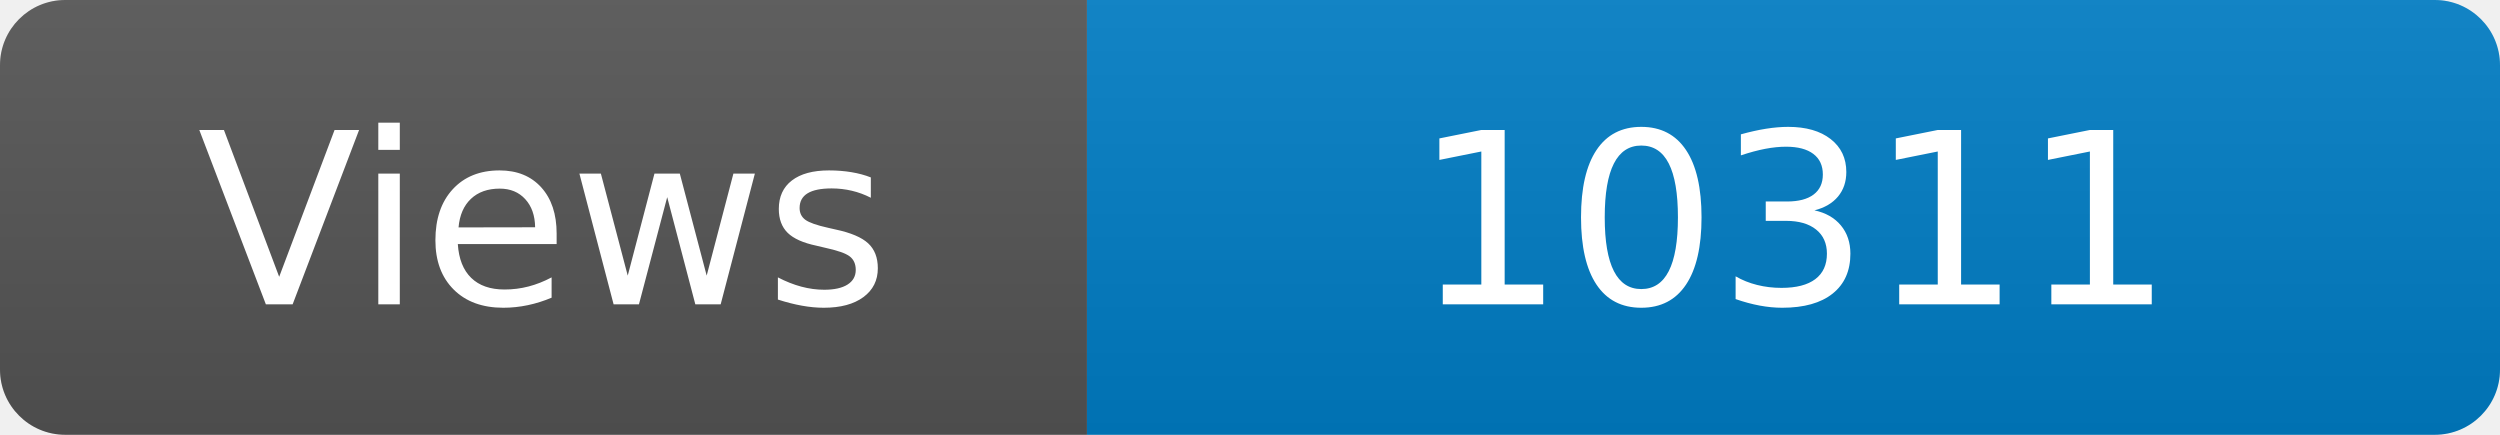
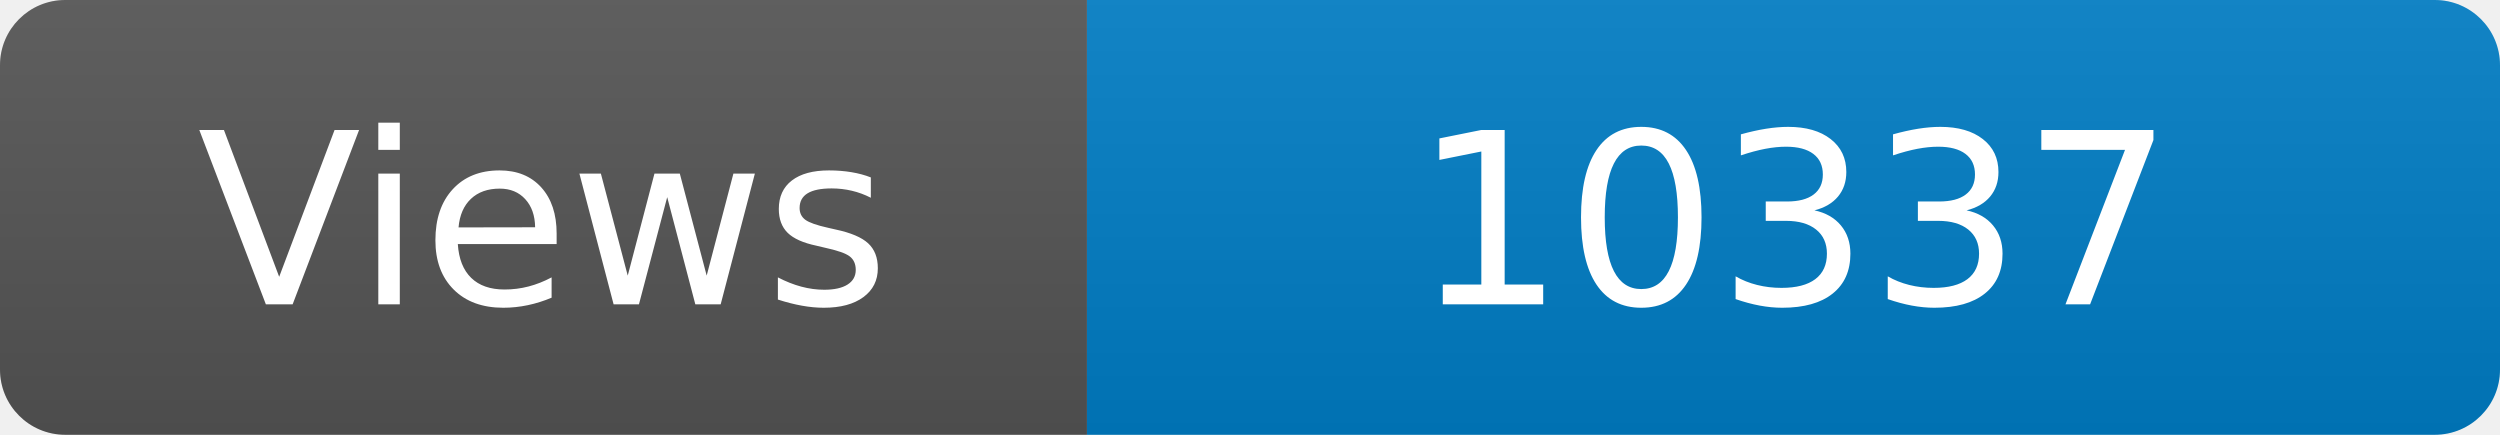
<svg xmlns="http://www.w3.org/2000/svg" width="115" height="20" role="img" aria-label="Maintained?: yes">
  <linearGradient id="s" x2="0" y2="100%">
    <stop offset="0" stop-color="#bbb" stop-opacity=".1" />
    <stop offset="1" stop-opacity=".1" />
  </linearGradient>
  <clipPath id="r">
    <rect width="115" height="20" rx="3" fill="#fff" />
  </clipPath>
  <g clip-path="url(#r)">
    <rect width="50" height="20" fill="#555" />
    <rect x="50" width="160" height="20" fill="#007ec6" />
    <rect width="115" height="20" fill="url(#s)" />
  </g>
  <g fill="#fff" text-anchor="middle" font-family="Verdana,Geneva,DejaVu Sans,sans-serif" font-size="110">
    <text x="250" y="140" transform="scale(.1)" fill="#fff">Views</text>
-     <text x="825" y="140" transform="scale(.1)" fill="#fff">10311</text>
+     <text x="825" y="140" transform="scale(.1)" fill="#fff">10337</text>
  </g>
</svg>
